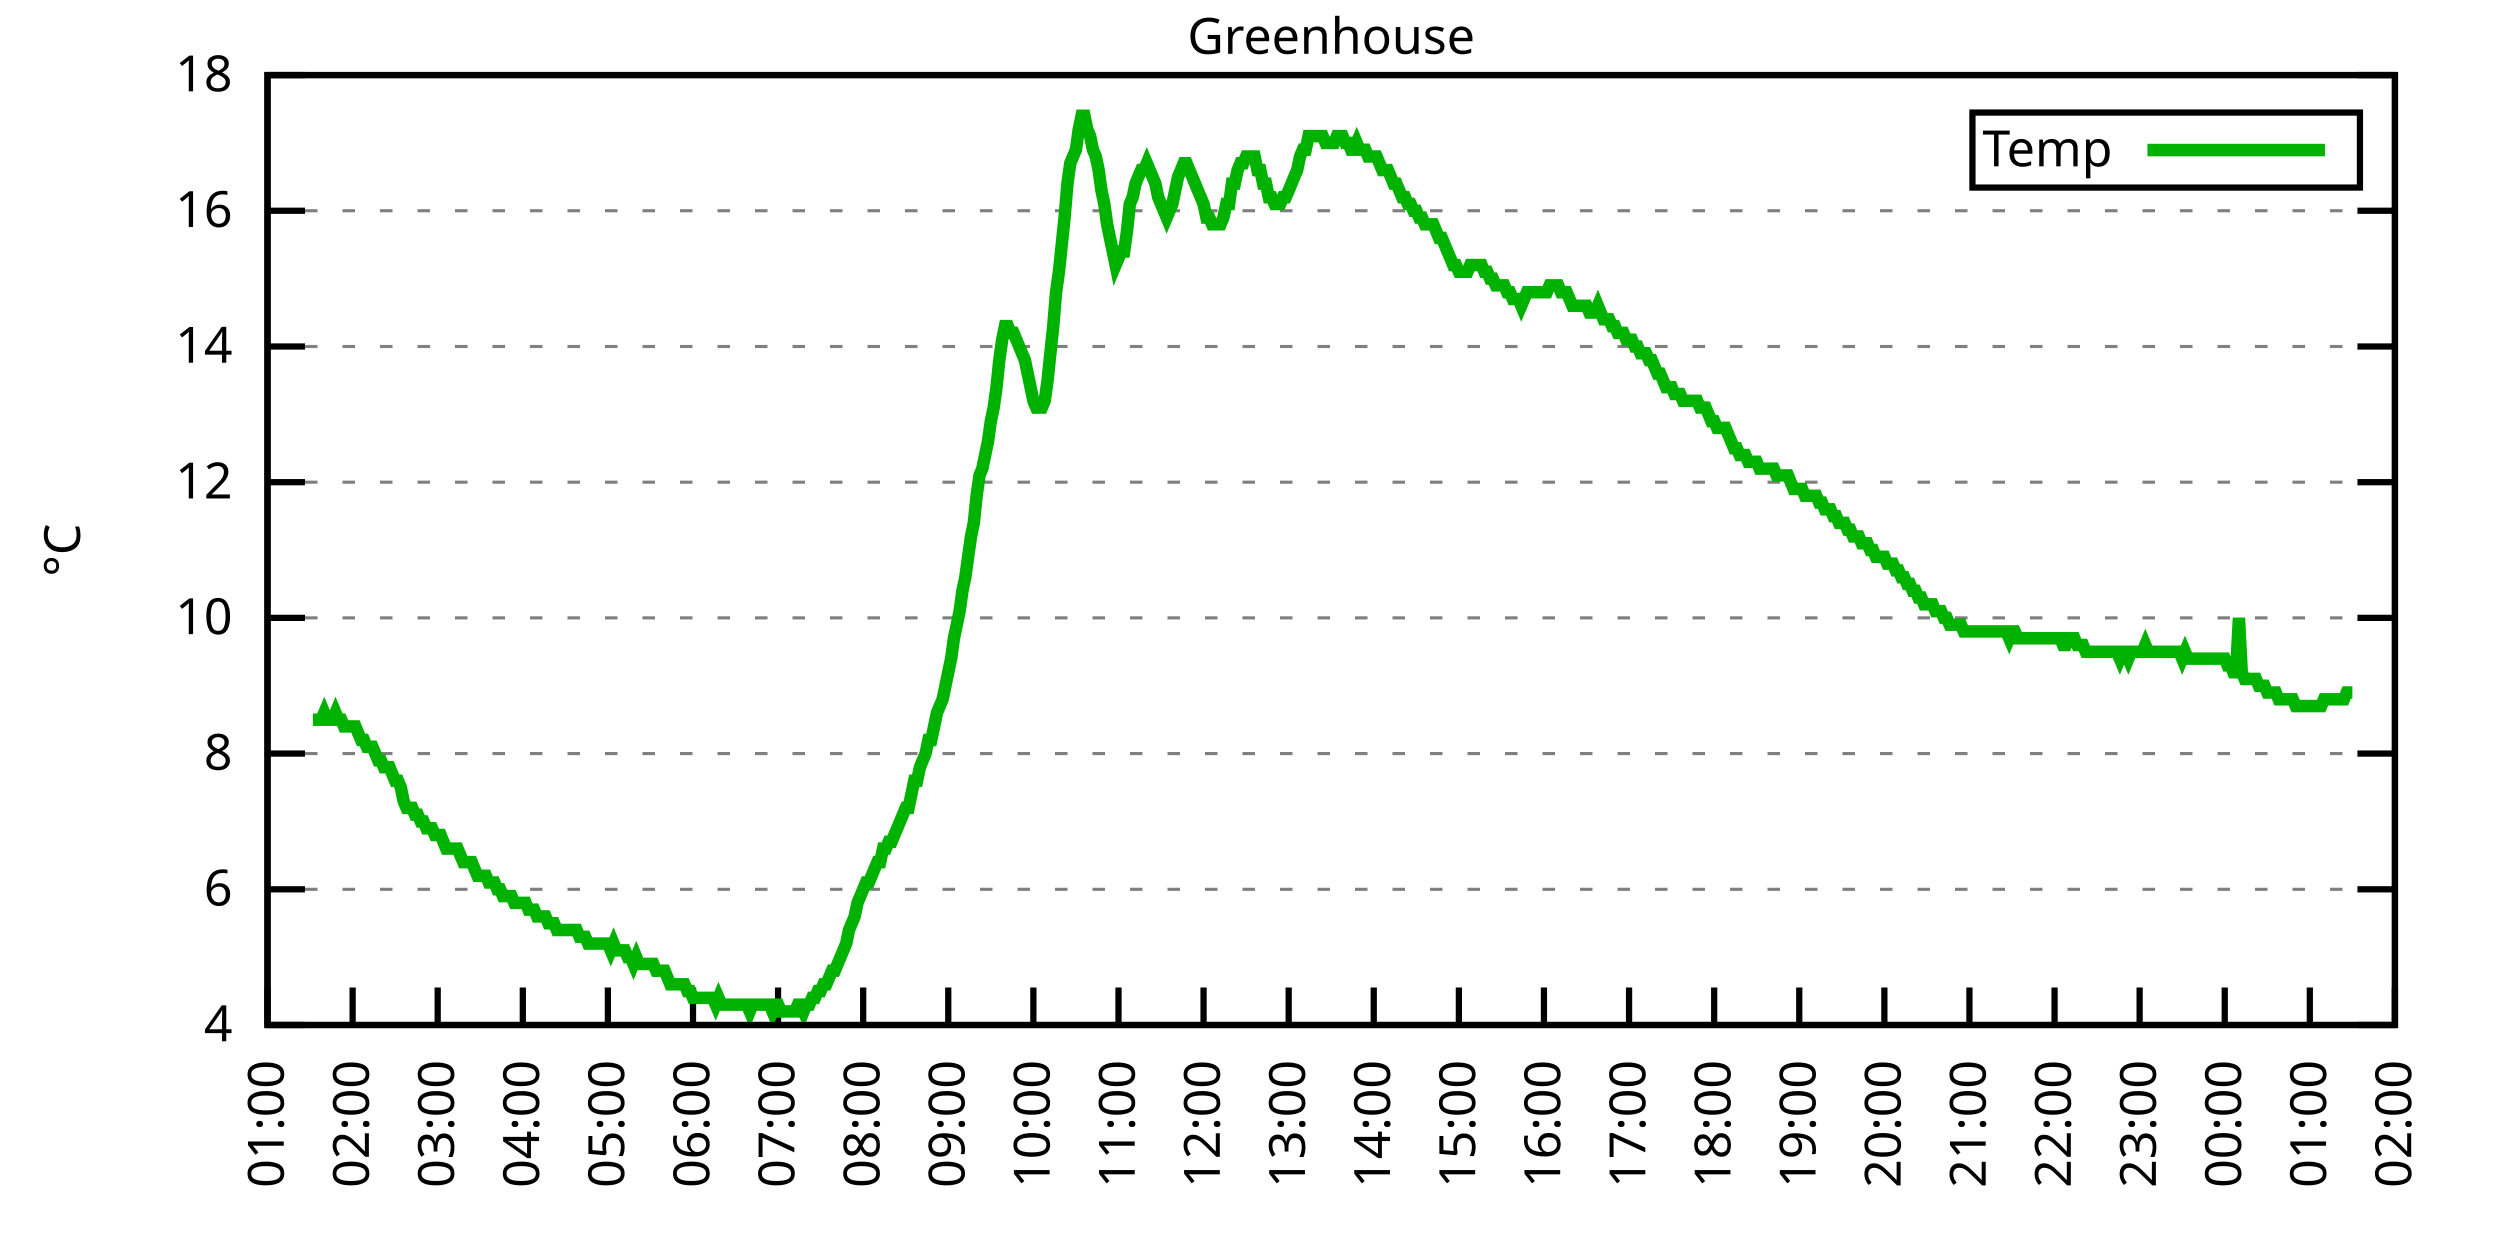
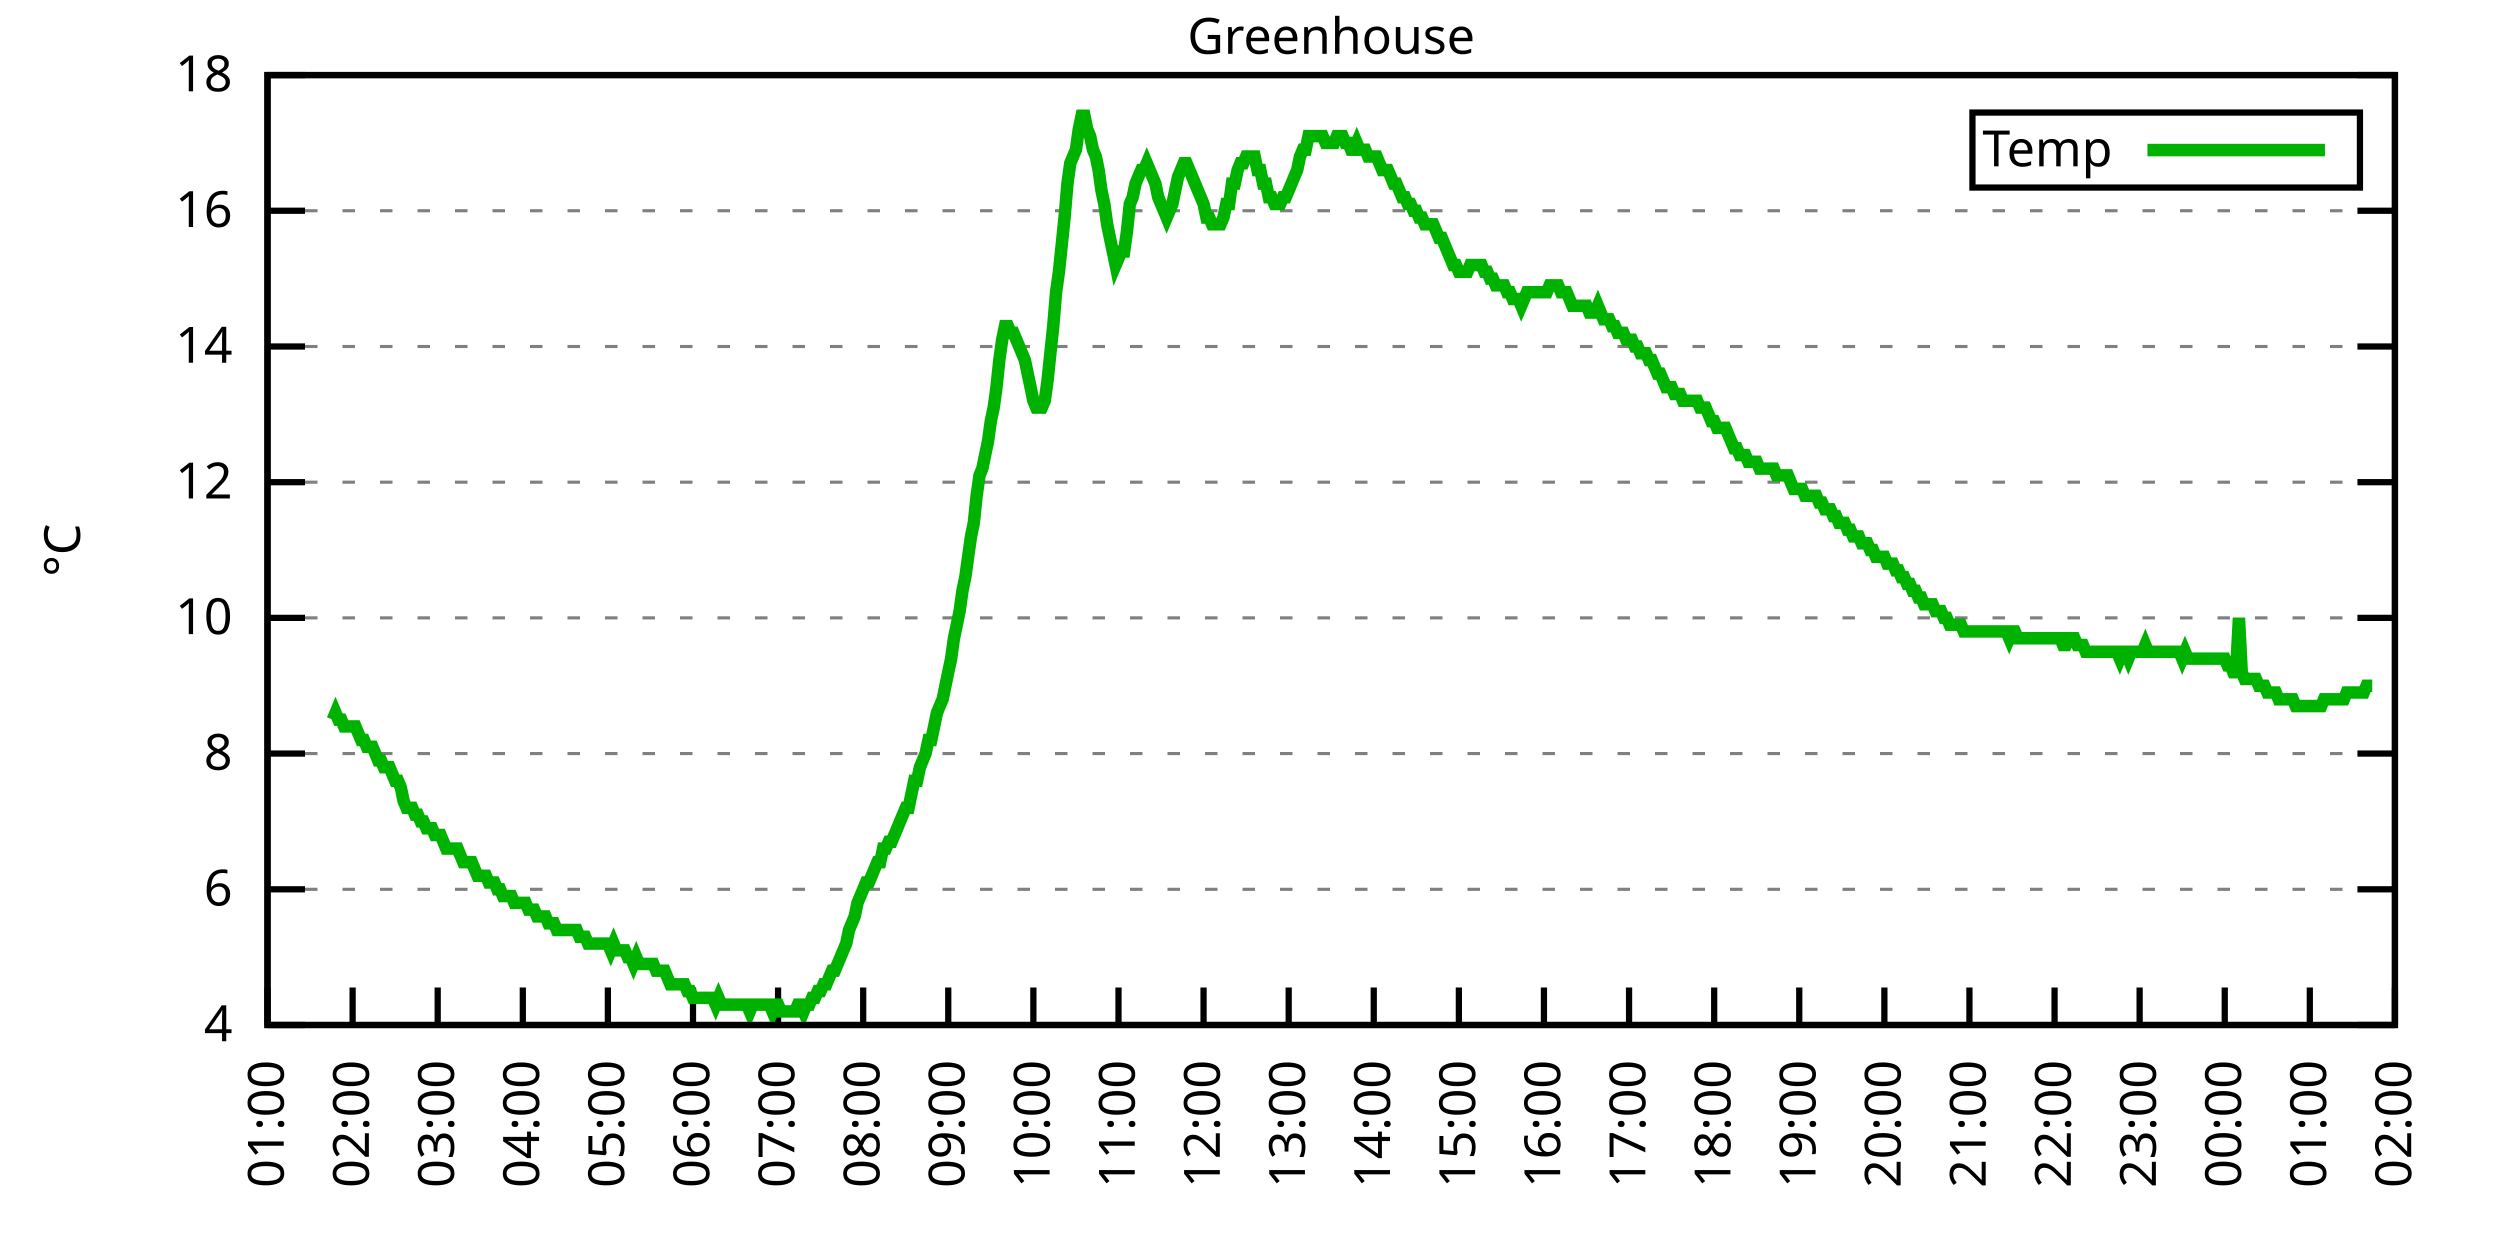
<svg xmlns="http://www.w3.org/2000/svg" xmlns:xlink="http://www.w3.org/1999/xlink" width="400" height="200" viewBox="0 0 400 200">
  <g id="gnuplot_canvas">
    <rect x="0" y="0" width="400" height="200" fill="none" />
    <defs>
      <circle id="gpDot" r="0.5" stroke-width="0.5" stroke="currentColor" />
      <path id="gpPt0" stroke-width="0.333" stroke="currentColor" d="M-1,0 h2 M0,-1 v2" />
      <path id="gpPt1" stroke-width="0.333" stroke="currentColor" d="M-1,-1 L1,1 M1,-1 L-1,1" />
      <path id="gpPt2" stroke-width="0.333" stroke="currentColor" d="M-1,0 L1,0 M0,-1 L0,1 M-1,-1 L1,1 M-1,1 L1,-1" />
      <rect id="gpPt3" stroke-width="0.333" stroke="currentColor" x="-1" y="-1" width="2" height="2" />
      <rect id="gpPt4" stroke-width="0.333" stroke="currentColor" fill="currentColor" x="-1" y="-1" width="2" height="2" />
      <circle id="gpPt5" stroke-width="0.333" stroke="currentColor" cx="0" cy="0" r="1" />
      <use xlink:href="#gpPt5" id="gpPt6" fill="currentColor" stroke="none" />
      <path id="gpPt7" stroke-width="0.333" stroke="currentColor" d="M0,-1.33 L-1.33,0.67 L1.33,0.67 z" />
      <use xlink:href="#gpPt7" id="gpPt8" fill="currentColor" stroke="none" />
      <use xlink:href="#gpPt7" id="gpPt9" stroke="currentColor" transform="rotate(180)" />
      <use xlink:href="#gpPt9" id="gpPt10" fill="currentColor" stroke="none" />
      <use xlink:href="#gpPt3" id="gpPt11" stroke="currentColor" transform="rotate(45)" />
      <use xlink:href="#gpPt11" id="gpPt12" fill="currentColor" stroke="none" />
      <path id="gpPt13" stroke-width="0.333" stroke="currentColor" d="M0,1.330 L1.265,0.411 L0.782,-1.067 L-0.782,-1.076 L-1.265,0.411 z" />
      <use xlink:href="#gpPt13" id="gpPt14" fill="currentColor" stroke="none" />
      <filter id="textbox" filterUnits="objectBoundingBox" x="0" y="0" height="1" width="1">
        <feFlood flood-color="white" flood-opacity="1" result="bgnd" />
        <feComposite in="SourceGraphic" in2="bgnd" operator="atop" />
      </filter>
      <filter id="greybox" filterUnits="objectBoundingBox" x="0" y="0" height="1" width="1">
        <feFlood flood-color="lightgrey" flood-opacity="1" result="grey" />
        <feComposite in="SourceGraphic" in2="grey" operator="atop" />
      </filter>
    </defs>
    <g fill="none" color="white" stroke="currentColor" stroke-width="1.00" stroke-linecap="butt" stroke-linejoin="miter">
</g>
    <g fill="none" color="black" stroke="currentColor" stroke-width="1.00" stroke-linecap="butt" stroke-linejoin="miter">
      <g stroke="none" shape-rendering="crispEdges">
        <polygon fill="rgb(255, 255, 255)" points="42.80,164.00 383.18,164.00 383.18,12.02 42.80,12.02 " />
      </g>
    </g>
    <g fill="none" color="black" stroke="currentColor" stroke-width="1.00" stroke-linecap="butt" stroke-linejoin="miter">
</g>
    <g fill="none" color="black" stroke="black" stroke-width="0.50" stroke-linecap="butt" stroke-linejoin="miter">
</g>
    <g fill="none" color="gray" stroke="currentColor" stroke-width="0.50" stroke-linecap="butt" stroke-linejoin="miter">
      <path stroke="gray" stroke-dasharray="2,4" class="gridline" d="M42.80,164.00 L383.19,164.00  " />
    </g>
    <g fill="none" color="gray" stroke="gray" stroke-width="1.00" stroke-linecap="butt" stroke-linejoin="miter">
</g>
    <g fill="none" color="black" stroke="currentColor" stroke-width="1.00" stroke-linecap="butt" stroke-linejoin="miter">
      <path stroke="black" d="M42.80,164.00 L48.80,164.00 M383.19,164.00 L377.19,164.00  " />
      <g transform="translate(37.20,166.60)" stroke="none" fill="black" font-family="Sans" font-size="8.00" text-anchor="end">
        <text>
          <tspan font-family="Sans"> 4</tspan>
        </text>
      </g>
    </g>
    <g fill="none" color="black" stroke="currentColor" stroke-width="1.00" stroke-linecap="butt" stroke-linejoin="miter">
</g>
    <g fill="none" color="black" stroke="black" stroke-width="0.50" stroke-linecap="butt" stroke-linejoin="miter">
</g>
    <g fill="none" color="gray" stroke="currentColor" stroke-width="0.50" stroke-linecap="butt" stroke-linejoin="miter">
      <path stroke="gray" stroke-dasharray="2,4" class="gridline" d="M42.80,142.29 L383.19,142.29  " />
    </g>
    <g fill="none" color="gray" stroke="gray" stroke-width="1.00" stroke-linecap="butt" stroke-linejoin="miter">
</g>
    <g fill="none" color="black" stroke="currentColor" stroke-width="1.00" stroke-linecap="butt" stroke-linejoin="miter">
      <path stroke="black" d="M42.80,142.29 L48.80,142.29 M383.19,142.29 L377.19,142.29  " />
      <g transform="translate(37.20,144.89)" stroke="none" fill="black" font-family="Sans" font-size="8.00" text-anchor="end">
        <text>
          <tspan font-family="Sans"> 6</tspan>
        </text>
      </g>
    </g>
    <g fill="none" color="black" stroke="currentColor" stroke-width="1.00" stroke-linecap="butt" stroke-linejoin="miter">
</g>
    <g fill="none" color="black" stroke="black" stroke-width="0.50" stroke-linecap="butt" stroke-linejoin="miter">
</g>
    <g fill="none" color="gray" stroke="currentColor" stroke-width="0.50" stroke-linecap="butt" stroke-linejoin="miter">
      <path stroke="gray" stroke-dasharray="2,4" class="gridline" d="M42.80,120.57 L383.19,120.57  " />
    </g>
    <g fill="none" color="gray" stroke="gray" stroke-width="1.00" stroke-linecap="butt" stroke-linejoin="miter">
</g>
    <g fill="none" color="black" stroke="currentColor" stroke-width="1.00" stroke-linecap="butt" stroke-linejoin="miter">
      <path stroke="black" d="M42.80,120.57 L48.80,120.57 M383.19,120.57 L377.19,120.57  " />
      <g transform="translate(37.20,123.17)" stroke="none" fill="black" font-family="Sans" font-size="8.00" text-anchor="end">
        <text>
          <tspan font-family="Sans"> 8</tspan>
        </text>
      </g>
    </g>
    <g fill="none" color="black" stroke="currentColor" stroke-width="1.00" stroke-linecap="butt" stroke-linejoin="miter">
</g>
    <g fill="none" color="black" stroke="black" stroke-width="0.50" stroke-linecap="butt" stroke-linejoin="miter">
</g>
    <g fill="none" color="gray" stroke="currentColor" stroke-width="0.50" stroke-linecap="butt" stroke-linejoin="miter">
      <path stroke="gray" stroke-dasharray="2,4" class="gridline" d="M42.80,98.86 L383.19,98.86  " />
    </g>
    <g fill="none" color="gray" stroke="gray" stroke-width="1.00" stroke-linecap="butt" stroke-linejoin="miter">
</g>
    <g fill="none" color="black" stroke="currentColor" stroke-width="1.00" stroke-linecap="butt" stroke-linejoin="miter">
      <path stroke="black" d="M42.80,98.86 L48.80,98.86 M383.19,98.86 L377.19,98.86  " />
      <g transform="translate(37.20,101.46)" stroke="none" fill="black" font-family="Sans" font-size="8.00" text-anchor="end">
        <text>
          <tspan font-family="Sans"> 10</tspan>
        </text>
      </g>
    </g>
    <g fill="none" color="black" stroke="currentColor" stroke-width="1.00" stroke-linecap="butt" stroke-linejoin="miter">
</g>
    <g fill="none" color="black" stroke="black" stroke-width="0.50" stroke-linecap="butt" stroke-linejoin="miter">
</g>
    <g fill="none" color="gray" stroke="currentColor" stroke-width="0.50" stroke-linecap="butt" stroke-linejoin="miter">
      <path stroke="gray" stroke-dasharray="2,4" class="gridline" d="M42.80,77.15 L383.19,77.15  " />
    </g>
    <g fill="none" color="gray" stroke="gray" stroke-width="1.00" stroke-linecap="butt" stroke-linejoin="miter">
</g>
    <g fill="none" color="black" stroke="currentColor" stroke-width="1.00" stroke-linecap="butt" stroke-linejoin="miter">
      <path stroke="black" d="M42.80,77.15 L48.80,77.15 M383.19,77.15 L377.19,77.15  " />
      <g transform="translate(37.20,79.75)" stroke="none" fill="black" font-family="Sans" font-size="8.00" text-anchor="end">
        <text>
          <tspan font-family="Sans"> 12</tspan>
        </text>
      </g>
    </g>
    <g fill="none" color="black" stroke="currentColor" stroke-width="1.00" stroke-linecap="butt" stroke-linejoin="miter">
</g>
    <g fill="none" color="black" stroke="black" stroke-width="0.50" stroke-linecap="butt" stroke-linejoin="miter">
</g>
    <g fill="none" color="gray" stroke="currentColor" stroke-width="0.50" stroke-linecap="butt" stroke-linejoin="miter">
      <path stroke="gray" stroke-dasharray="2,4" class="gridline" d="M42.80,55.44 L383.19,55.44  " />
    </g>
    <g fill="none" color="gray" stroke="gray" stroke-width="1.00" stroke-linecap="butt" stroke-linejoin="miter">
</g>
    <g fill="none" color="black" stroke="currentColor" stroke-width="1.00" stroke-linecap="butt" stroke-linejoin="miter">
      <path stroke="black" d="M42.80,55.44 L48.80,55.44 M383.19,55.44 L377.19,55.44  " />
      <g transform="translate(37.20,58.04)" stroke="none" fill="black" font-family="Sans" font-size="8.00" text-anchor="end">
        <text>
          <tspan font-family="Sans"> 14</tspan>
        </text>
      </g>
    </g>
    <g fill="none" color="black" stroke="currentColor" stroke-width="1.00" stroke-linecap="butt" stroke-linejoin="miter">
</g>
    <g fill="none" color="black" stroke="black" stroke-width="0.50" stroke-linecap="butt" stroke-linejoin="miter">
</g>
    <g fill="none" color="gray" stroke="currentColor" stroke-width="0.50" stroke-linecap="butt" stroke-linejoin="miter">
      <path stroke="gray" stroke-dasharray="2,4" class="gridline" d="M42.80,33.72 L383.19,33.72  " />
    </g>
    <g fill="none" color="gray" stroke="gray" stroke-width="1.00" stroke-linecap="butt" stroke-linejoin="miter">
</g>
    <g fill="none" color="black" stroke="currentColor" stroke-width="1.00" stroke-linecap="butt" stroke-linejoin="miter">
      <path stroke="black" d="M42.80,33.72 L48.80,33.72 M383.19,33.72 L377.19,33.72  " />
      <g transform="translate(37.20,36.32)" stroke="none" fill="black" font-family="Sans" font-size="8.00" text-anchor="end">
        <text>
          <tspan font-family="Sans"> 16</tspan>
        </text>
      </g>
    </g>
    <g fill="none" color="black" stroke="currentColor" stroke-width="1.00" stroke-linecap="butt" stroke-linejoin="miter">
</g>
    <g fill="none" color="black" stroke="black" stroke-width="0.50" stroke-linecap="butt" stroke-linejoin="miter">
</g>
    <g fill="none" color="gray" stroke="currentColor" stroke-width="0.50" stroke-linecap="butt" stroke-linejoin="miter">
      <path stroke="gray" stroke-dasharray="2,4" class="gridline" d="M42.80,12.01 L383.19,12.01  " />
    </g>
    <g fill="none" color="gray" stroke="gray" stroke-width="1.00" stroke-linecap="butt" stroke-linejoin="miter">
</g>
    <g fill="none" color="black" stroke="currentColor" stroke-width="1.00" stroke-linecap="butt" stroke-linejoin="miter">
      <path stroke="black" d="M42.80,12.01 L48.80,12.01 M383.19,12.01 L377.19,12.01  " />
      <g transform="translate(37.20,14.61)" stroke="none" fill="black" font-family="Sans" font-size="8.00" text-anchor="end">
        <text>
          <tspan font-family="Sans"> 18</tspan>
        </text>
      </g>
    </g>
    <g fill="none" color="black" stroke="currentColor" stroke-width="1.00" stroke-linecap="butt" stroke-linejoin="miter">
      <path stroke="black" d="M42.80,164.00 L42.80,158.00  " />
      <g transform="translate(45.40,169.60) rotate(270.00)" stroke="none" fill="black" font-family="Sans" font-size="8.00" text-anchor="end">
        <text>
          <tspan font-family="Sans">01:00</tspan>
        </text>
      </g>
    </g>
    <g fill="none" color="black" stroke="currentColor" stroke-width="1.00" stroke-linecap="butt" stroke-linejoin="miter">
      <path stroke="black" d="M56.42,164.00 L56.42,158.00  " />
      <g transform="translate(59.02,169.60) rotate(270.00)" stroke="none" fill="black" font-family="Sans" font-size="8.00" text-anchor="end">
        <text>
          <tspan font-family="Sans">02:00</tspan>
        </text>
      </g>
    </g>
    <g fill="none" color="black" stroke="currentColor" stroke-width="1.00" stroke-linecap="butt" stroke-linejoin="miter">
      <path stroke="black" d="M70.03,164.00 L70.03,158.00  " />
      <g transform="translate(72.63,169.60) rotate(270.00)" stroke="none" fill="black" font-family="Sans" font-size="8.00" text-anchor="end">
        <text>
          <tspan font-family="Sans">03:00</tspan>
        </text>
      </g>
    </g>
    <g fill="none" color="black" stroke="currentColor" stroke-width="1.00" stroke-linecap="butt" stroke-linejoin="miter">
      <path stroke="black" d="M83.65,164.00 L83.65,158.00  " />
      <g transform="translate(86.25,169.60) rotate(270.00)" stroke="none" fill="black" font-family="Sans" font-size="8.00" text-anchor="end">
        <text>
          <tspan font-family="Sans">04:00</tspan>
        </text>
      </g>
    </g>
    <g fill="none" color="black" stroke="currentColor" stroke-width="1.00" stroke-linecap="butt" stroke-linejoin="miter">
      <path stroke="black" d="M97.26,164.00 L97.26,158.00  " />
      <g transform="translate(99.86,169.60) rotate(270.00)" stroke="none" fill="black" font-family="Sans" font-size="8.00" text-anchor="end">
        <text>
          <tspan font-family="Sans">05:00</tspan>
        </text>
      </g>
    </g>
    <g fill="none" color="black" stroke="currentColor" stroke-width="1.00" stroke-linecap="butt" stroke-linejoin="miter">
      <path stroke="black" d="M110.88,164.00 L110.88,158.00  " />
      <g transform="translate(113.48,169.60) rotate(270.00)" stroke="none" fill="black" font-family="Sans" font-size="8.00" text-anchor="end">
        <text>
          <tspan font-family="Sans">06:00</tspan>
        </text>
      </g>
    </g>
    <g fill="none" color="black" stroke="currentColor" stroke-width="1.00" stroke-linecap="butt" stroke-linejoin="miter">
      <path stroke="black" d="M124.49,164.00 L124.49,158.00  " />
      <g transform="translate(127.09,169.60) rotate(270.00)" stroke="none" fill="black" font-family="Sans" font-size="8.00" text-anchor="end">
        <text>
          <tspan font-family="Sans">07:00</tspan>
        </text>
      </g>
    </g>
    <g fill="none" color="black" stroke="currentColor" stroke-width="1.00" stroke-linecap="butt" stroke-linejoin="miter">
      <path stroke="black" d="M138.11,164.00 L138.11,158.00  " />
      <g transform="translate(140.71,169.60) rotate(270.00)" stroke="none" fill="black" font-family="Sans" font-size="8.00" text-anchor="end">
        <text>
          <tspan font-family="Sans">08:00</tspan>
        </text>
      </g>
    </g>
    <g fill="none" color="black" stroke="currentColor" stroke-width="1.00" stroke-linecap="butt" stroke-linejoin="miter">
      <path stroke="black" d="M151.72,164.00 L151.72,158.00  " />
      <g transform="translate(154.32,169.60) rotate(270.00)" stroke="none" fill="black" font-family="Sans" font-size="8.00" text-anchor="end">
        <text>
          <tspan font-family="Sans">09:00</tspan>
        </text>
      </g>
    </g>
    <g fill="none" color="black" stroke="currentColor" stroke-width="1.00" stroke-linecap="butt" stroke-linejoin="miter">
      <path stroke="black" d="M165.34,164.00 L165.34,158.00  " />
      <g transform="translate(167.94,169.60) rotate(270.00)" stroke="none" fill="black" font-family="Sans" font-size="8.00" text-anchor="end">
        <text>
          <tspan font-family="Sans">10:00</tspan>
        </text>
      </g>
    </g>
    <g fill="none" color="black" stroke="currentColor" stroke-width="1.00" stroke-linecap="butt" stroke-linejoin="miter">
      <path stroke="black" d="M178.96,164.00 L178.96,158.00  " />
      <g transform="translate(181.56,169.60) rotate(270.00)" stroke="none" fill="black" font-family="Sans" font-size="8.00" text-anchor="end">
        <text>
          <tspan font-family="Sans">11:00</tspan>
        </text>
      </g>
    </g>
    <g fill="none" color="black" stroke="currentColor" stroke-width="1.00" stroke-linecap="butt" stroke-linejoin="miter">
      <path stroke="black" d="M192.57,164.00 L192.57,158.00  " />
      <g transform="translate(195.17,169.60) rotate(270.00)" stroke="none" fill="black" font-family="Sans" font-size="8.00" text-anchor="end">
        <text>
          <tspan font-family="Sans">12:00</tspan>
        </text>
      </g>
    </g>
    <g fill="none" color="black" stroke="currentColor" stroke-width="1.00" stroke-linecap="butt" stroke-linejoin="miter">
      <path stroke="black" d="M206.19,164.00 L206.19,158.00  " />
      <g transform="translate(208.79,169.60) rotate(270.00)" stroke="none" fill="black" font-family="Sans" font-size="8.00" text-anchor="end">
        <text>
          <tspan font-family="Sans">13:00</tspan>
        </text>
      </g>
    </g>
    <g fill="none" color="black" stroke="currentColor" stroke-width="1.00" stroke-linecap="butt" stroke-linejoin="miter">
      <path stroke="black" d="M219.80,164.00 L219.80,158.00  " />
      <g transform="translate(222.40,169.60) rotate(270.00)" stroke="none" fill="black" font-family="Sans" font-size="8.00" text-anchor="end">
        <text>
          <tspan font-family="Sans">14:00</tspan>
        </text>
      </g>
    </g>
    <g fill="none" color="black" stroke="currentColor" stroke-width="1.00" stroke-linecap="butt" stroke-linejoin="miter">
      <path stroke="black" d="M233.42,164.00 L233.42,158.00  " />
      <g transform="translate(236.02,169.60) rotate(270.00)" stroke="none" fill="black" font-family="Sans" font-size="8.00" text-anchor="end">
        <text>
          <tspan font-family="Sans">15:00</tspan>
        </text>
      </g>
    </g>
    <g fill="none" color="black" stroke="currentColor" stroke-width="1.00" stroke-linecap="butt" stroke-linejoin="miter">
      <path stroke="black" d="M247.03,164.00 L247.03,158.00  " />
      <g transform="translate(249.63,169.60) rotate(270.00)" stroke="none" fill="black" font-family="Sans" font-size="8.00" text-anchor="end">
        <text>
          <tspan font-family="Sans">16:00</tspan>
        </text>
      </g>
    </g>
    <g fill="none" color="black" stroke="currentColor" stroke-width="1.00" stroke-linecap="butt" stroke-linejoin="miter">
      <path stroke="black" d="M260.65,164.00 L260.65,158.00  " />
      <g transform="translate(263.25,169.60) rotate(270.00)" stroke="none" fill="black" font-family="Sans" font-size="8.00" text-anchor="end">
        <text>
          <tspan font-family="Sans">17:00</tspan>
        </text>
      </g>
    </g>
    <g fill="none" color="black" stroke="currentColor" stroke-width="1.00" stroke-linecap="butt" stroke-linejoin="miter">
      <path stroke="black" d="M274.27,164.00 L274.27,158.00  " />
      <g transform="translate(276.87,169.60) rotate(270.00)" stroke="none" fill="black" font-family="Sans" font-size="8.00" text-anchor="end">
        <text>
          <tspan font-family="Sans">18:00</tspan>
        </text>
      </g>
    </g>
    <g fill="none" color="black" stroke="currentColor" stroke-width="1.00" stroke-linecap="butt" stroke-linejoin="miter">
      <path stroke="black" d="M287.88,164.00 L287.88,158.00  " />
      <g transform="translate(290.48,169.60) rotate(270.00)" stroke="none" fill="black" font-family="Sans" font-size="8.00" text-anchor="end">
        <text>
          <tspan font-family="Sans">19:00</tspan>
        </text>
      </g>
    </g>
    <g fill="none" color="black" stroke="currentColor" stroke-width="1.00" stroke-linecap="butt" stroke-linejoin="miter">
      <path stroke="black" d="M301.50,164.00 L301.50,158.00  " />
      <g transform="translate(304.10,169.60) rotate(270.00)" stroke="none" fill="black" font-family="Sans" font-size="8.00" text-anchor="end">
        <text>
          <tspan font-family="Sans">20:00</tspan>
        </text>
      </g>
    </g>
    <g fill="none" color="black" stroke="currentColor" stroke-width="1.00" stroke-linecap="butt" stroke-linejoin="miter">
      <path stroke="black" d="M315.11,164.00 L315.11,158.00  " />
      <g transform="translate(317.71,169.60) rotate(270.00)" stroke="none" fill="black" font-family="Sans" font-size="8.00" text-anchor="end">
        <text>
          <tspan font-family="Sans">21:00</tspan>
        </text>
      </g>
    </g>
    <g fill="none" color="black" stroke="currentColor" stroke-width="1.00" stroke-linecap="butt" stroke-linejoin="miter">
      <path stroke="black" d="M328.73,164.00 L328.73,158.00  " />
      <g transform="translate(331.33,169.60) rotate(270.00)" stroke="none" fill="black" font-family="Sans" font-size="8.00" text-anchor="end">
        <text>
          <tspan font-family="Sans">22:00</tspan>
        </text>
      </g>
    </g>
    <g fill="none" color="black" stroke="currentColor" stroke-width="1.00" stroke-linecap="butt" stroke-linejoin="miter">
      <path stroke="black" d="M342.34,164.00 L342.34,158.00  " />
      <g transform="translate(344.94,169.60) rotate(270.00)" stroke="none" fill="black" font-family="Sans" font-size="8.00" text-anchor="end">
        <text>
          <tspan font-family="Sans">23:00</tspan>
        </text>
      </g>
    </g>
    <g fill="none" color="black" stroke="currentColor" stroke-width="1.00" stroke-linecap="butt" stroke-linejoin="miter">
      <path stroke="black" d="M355.96,164.00 L355.96,158.00  " />
      <g transform="translate(358.56,169.60) rotate(270.00)" stroke="none" fill="black" font-family="Sans" font-size="8.00" text-anchor="end">
        <text>
          <tspan font-family="Sans">00:00</tspan>
        </text>
      </g>
    </g>
    <g fill="none" color="black" stroke="currentColor" stroke-width="1.00" stroke-linecap="butt" stroke-linejoin="miter">
      <path stroke="black" d="M369.57,164.00 L369.57,158.00  " />
      <g transform="translate(372.17,169.60) rotate(270.00)" stroke="none" fill="black" font-family="Sans" font-size="8.00" text-anchor="end">
        <text>
          <tspan font-family="Sans">01:00</tspan>
        </text>
      </g>
    </g>
    <g fill="none" color="black" stroke="currentColor" stroke-width="1.00" stroke-linecap="butt" stroke-linejoin="miter">
      <path stroke="black" d="M383.19,164.00 L383.19,158.00  " />
      <g transform="translate(385.79,169.60) rotate(270.00)" stroke="none" fill="black" font-family="Sans" font-size="8.00" text-anchor="end">
        <text>
          <tspan font-family="Sans">02:00</tspan>
        </text>
      </g>
    </g>
    <g fill="none" color="black" stroke="currentColor" stroke-width="1.00" stroke-linecap="butt" stroke-linejoin="miter">
</g>
    <g fill="none" color="black" stroke="currentColor" stroke-width="1.00" stroke-linecap="butt" stroke-linejoin="miter">
      <path stroke="black" d="M42.80,12.01 L42.80,164.00 L383.19,164.00 L383.19,12.01 L42.80,12.01 Z  " />
    </g>
    <g fill="none" color="black" stroke="currentColor" stroke-width="1.00" stroke-linecap="butt" stroke-linejoin="miter">
</g>
    <g fill="none" color="black" stroke="currentColor" stroke-width="1.00" stroke-linecap="butt" stroke-linejoin="miter">
      <path stroke="black" d="M315.59,30.01 L315.59,18.01 L377.59,18.01 L377.59,30.01 L315.59,30.01 Z  " />
    </g>
    <g id="Greenhouse_plot_1">
      <g fill="none" color="white" stroke="black" stroke-width="2.00" stroke-linecap="butt" stroke-linejoin="miter">
</g>
      <g fill="none" color="black" stroke="currentColor" stroke-width="2.00" stroke-linecap="butt" stroke-linejoin="miter">
        <g transform="translate(337.99,26.61)" stroke="none" fill="black" font-family="Sans" font-size="8.00" text-anchor="end">
          <text>
            <tspan font-family="Sans">Temp</tspan>
          </text>
        </g>
      </g>
      <g fill="none" color="black" stroke="currentColor" stroke-width="2.00" stroke-linecap="butt" stroke-linejoin="miter">
-         <path stroke="rgb(  0, 178,   0)" d="M343.59,24.01 L371.99,24.01 M50.06,115.15 L50.52,115.15 L50.97,115.15 L51.42,115.15 L51.88,114.06 L52.33,115.15   L52.78,115.15 L53.24,115.15 L53.69,114.06 L54.15,115.15 L54.60,115.15 L55.05,116.23 L55.51,116.23 L55.96,116.23   L56.42,116.23 L56.87,116.23 L57.32,117.32 L57.78,118.40 L58.23,118.40 L58.68,119.49 L59.14,119.49 L59.59,119.49   L60.05,120.57 L60.50,121.66 L60.95,121.66 L61.41,122.75 L61.86,122.75 L62.32,122.75 L62.77,123.83 L63.22,124.92   L63.68,124.92 L64.13,126.00 L64.58,128.17 L65.04,129.26 L65.49,129.26 L65.95,129.26 L66.40,130.35 L66.85,130.35   L67.31,131.43 L67.76,131.43 L68.22,132.52 L68.67,132.52 L69.12,132.52 L69.58,133.60 L70.03,133.60 L70.49,133.60   L70.94,134.69 L71.39,135.77 L71.85,135.77 L72.30,135.77 L72.75,135.77 L73.21,135.77 L73.66,136.86 L74.12,137.94   L74.57,137.94 L75.02,137.94 L75.48,137.94 L75.93,139.03 L76.39,140.12 L76.84,140.12 L77.29,140.12 L77.75,140.12   L78.20,141.20 L78.65,141.20 L79.11,141.20 L79.56,142.29 L80.02,142.29 L80.47,143.37 L80.92,143.37 L81.38,143.37   L81.83,143.37 L82.29,144.46 L82.74,144.46 L83.19,144.46 L83.65,144.46 L84.10,144.46 L84.55,145.54 L85.01,145.54   L85.46,145.54 L85.92,146.63 L86.37,146.63 L86.82,146.63 L87.28,146.63 L87.73,147.72 L88.19,147.72 L88.64,147.72   L89.09,148.80 L89.55,148.80 L90.00,148.80 L90.45,148.80 L90.91,148.80 L91.36,148.80 L91.82,148.80 L92.27,148.80   L92.72,149.89 L93.18,149.89 L93.63,149.89 L94.09,150.97 L94.54,150.97 L94.99,150.97 L95.45,150.97 L95.90,150.97   L96.35,150.97 L96.81,150.97 L97.26,150.97 L97.72,152.06 L98.17,150.97 L98.62,152.06 L99.08,152.06 L99.53,152.06   L99.99,152.06 L100.44,153.14 L100.89,153.14 L101.35,154.23 L101.80,153.14 L102.25,154.23 L102.71,154.23 L103.16,154.23   L103.62,154.23 L104.07,154.23 L104.52,154.23 L104.98,155.31 L105.43,155.31 L105.89,155.31 L106.34,155.31 L106.79,156.40   L107.25,157.49 L107.70,157.49 L108.15,157.49 L108.61,157.49 L109.06,157.49 L109.52,157.49 L109.97,158.57 L110.42,158.57   L110.88,159.66 L111.33,159.66 L111.79,159.66 L112.24,159.66 L112.69,159.66 L113.15,159.66 L113.60,159.66 L114.05,159.66   L114.51,160.74 L114.96,159.66 L115.42,160.74 L115.87,160.74 L116.32,160.74 L116.78,160.74 L117.23,160.74 L117.69,160.74   L118.14,160.74 L118.59,160.74 L119.05,160.74 L119.50,160.74 L119.96,161.83 L120.41,160.74 L120.86,160.74 L121.32,160.74   L121.77,160.74 L122.22,160.74 L122.68,160.74 L123.13,160.74 L123.59,161.83 L124.04,160.74 L124.49,160.74 L124.95,161.83   L125.40,161.83 L125.86,161.83 L126.31,161.83 L126.76,161.83 L127.22,161.83 L127.67,160.74 L128.12,160.74 L128.58,161.83   L129.03,160.74 L129.49,160.74 L129.94,159.66 L130.39,159.66 L130.85,158.57 L131.30,158.57 L131.76,157.49 L132.21,157.49   L132.66,156.40 L133.12,155.31 L133.57,155.31 L134.02,154.23 L134.48,153.14 L134.93,152.06 L135.39,150.97 L135.84,148.80   L136.29,147.72 L136.75,146.63 L137.20,144.46 L137.66,143.37 L138.11,142.29 L138.56,141.20 L139.02,141.20 L139.47,140.12   L139.92,139.03 L140.38,137.94 L140.83,137.94 L141.29,135.77 L141.74,135.77 L142.19,134.69 L142.65,134.69 L143.10,133.60   L143.56,132.52 L144.01,131.43 L144.46,130.35 L144.92,129.26 L145.37,129.26 L145.82,127.09 L146.28,124.92 L146.73,124.92   L147.19,122.75 L147.64,121.66 L148.09,120.57 L148.55,118.40 L149.00,118.40 L149.46,116.23 L149.91,114.06 L150.36,112.97   L150.82,111.89 L151.27,109.72 L151.72,107.55 L152.18,105.38 L152.63,102.12 L153.09,99.95 L153.54,97.78 L153.99,94.52   L154.45,92.35 L154.90,89.09 L155.36,85.83 L155.81,83.66 L156.26,79.32 L156.72,76.06 L157.17,74.98 L157.62,72.81   L158.08,70.63 L158.53,67.38 L158.99,65.21 L159.44,61.95 L159.89,57.61 L160.35,54.35 L160.80,52.18 L161.26,52.18   L161.71,53.26 L162.16,53.26 L162.62,54.35 L163.07,55.44 L163.52,56.52 L163.98,57.61 L164.43,59.78 L164.89,61.95   L165.34,64.12 L165.79,65.21 L166.25,65.21 L166.70,65.21 L167.16,64.12 L167.61,60.86 L168.06,56.52 L168.52,52.18   L168.97,46.75 L169.43,43.49 L169.88,39.15 L170.33,34.81 L170.79,29.38 L171.24,26.12 L171.69,25.04 L172.15,23.95   L172.60,20.70 L173.06,18.52 L173.51,18.52 L173.96,20.70 L174.42,21.78 L174.87,23.95 L175.33,25.04 L175.78,27.21   L176.23,30.47 L176.69,32.64 L177.14,35.89 L177.59,38.07 L178.05,40.24 L178.50,42.41 L178.96,41.32 L179.41,40.24   L179.86,40.24 L180.32,36.98 L180.77,32.64 L181.23,31.55 L181.68,29.38 L182.13,28.29 L182.59,27.21 L183.04,27.21   L183.49,26.12 L183.95,27.21 L184.40,28.29 L184.86,29.38 L185.31,31.55 L185.76,32.64 L186.22,33.72 L186.67,34.81   L187.13,33.72 L187.58,32.64 L188.03,30.47 L188.49,28.29 L188.94,27.21 L189.39,26.12 L189.85,26.12 L190.30,27.21   L190.76,28.29 L191.21,29.38 L191.66,30.47 L192.12,31.55 L192.57,32.64 L193.03,34.81 L193.48,34.81 L193.93,35.89   L194.39,35.89 L194.84,35.89 L195.29,35.89 L195.75,34.81 L196.20,32.64 L196.66,32.64 L197.11,29.38 L197.56,29.38   L198.02,27.21 L198.47,26.12 L198.93,26.12 L199.38,25.04 L199.83,25.04 L200.29,25.04 L200.74,25.04 L201.19,27.21   L201.65,27.21 L202.10,29.38 L202.56,29.38 L203.01,31.55 L203.46,31.55 L203.92,32.64 L204.37,32.64 L204.83,32.64   L205.28,31.55 L205.73,31.55 L206.19,30.47 L206.64,29.38 L207.09,28.29 L207.55,27.21 L208.00,25.04 L208.46,23.95   L208.91,23.95 L209.36,21.78 L209.82,21.78 L210.27,21.78 L210.73,21.78 L211.18,21.78 L211.63,21.78 L212.09,22.87   L212.54,22.87 L213.00,22.87 L213.45,22.87 L213.90,21.78 L214.36,21.78 L214.81,21.78 L215.26,22.87 L215.72,22.87   L216.17,23.95 L216.63,23.95 L217.08,22.87 L217.53,23.95 L217.99,23.95 L218.44,23.95 L218.90,25.04 L219.35,25.04   L219.80,25.04 L220.26,25.04 L220.71,26.12 L221.16,27.21 L221.62,27.21 L222.07,27.21 L222.53,28.29 L222.98,29.38   L223.43,29.38 L223.89,30.47 L224.34,31.55 L224.80,31.55 L225.25,32.64 L225.70,32.64 L226.16,33.72 L226.61,33.72   L227.06,34.81 L227.52,34.81 L227.97,35.89 L228.43,35.89 L228.88,35.89 L229.33,35.89 L229.79,36.98 L230.24,38.07   L230.70,38.07 L231.15,39.15 L231.60,40.24 L232.06,41.32 L232.51,42.41 L232.96,42.41 L233.42,43.49 L233.87,43.49   L234.33,43.49 L234.78,43.49 L235.23,42.41 L235.69,42.41 L236.14,42.41 L236.60,42.41 L237.05,42.41 L237.50,43.49   L237.96,43.49 L238.41,44.58 L238.86,44.58 L239.32,45.66 L239.77,45.66 L240.23,45.66 L240.68,45.66 L241.13,46.75   L241.59,46.75 L242.04,47.84 L242.50,47.84 L242.95,47.84 L243.40,48.92 L243.86,47.84 L244.31,46.75 L244.76,46.75   L245.22,46.75 L245.67,46.75 L246.13,46.75 L246.58,46.75 L247.03,46.75 L247.49,46.75 L247.94,45.66 L248.40,45.66   L248.85,45.66 L249.30,45.66 L249.76,46.75 L250.21,46.75 L250.66,46.75 L251.12,47.84 L251.57,48.92 L252.03,48.92   L252.48,48.92 L252.93,48.92 L253.39,48.92 L253.84,48.92 L254.30,50.01 L254.75,50.01 L255.20,50.01 L255.66,48.92   L256.11,50.01 L256.56,51.09 L257.02,51.09 L257.47,51.09 L257.93,52.18 L258.38,52.18 L258.83,53.26 L259.29,53.26   L259.74,53.26 L260.20,54.35 L260.65,54.35 L261.10,54.35 L261.56,55.44 L262.01,55.44 L262.47,56.52 L262.92,56.52   L263.37,56.52 L263.83,57.61 L264.28,57.61 L264.73,58.69 L265.19,59.78 L265.64,59.78 L266.10,60.86 L266.55,61.95   L267.00,61.95 L267.46,61.95 L267.91,63.04 L268.37,63.04 L268.82,63.04 L269.27,64.12 L269.73,64.12 L270.18,64.12   L270.63,64.12 L271.09,64.12 L271.54,64.12 L272.00,65.21 L272.45,65.21 L272.90,65.21 L273.36,66.29 L273.81,67.38   L274.27,67.38 L274.72,68.46 L275.17,68.46 L275.63,68.46 L276.08,68.46 L276.53,69.55 L276.99,70.63 L277.44,71.72   L277.90,71.72 L278.35,72.81 L278.80,72.81 L279.26,72.81 L279.71,73.89 L280.17,73.89 L280.62,73.89 L281.07,73.89   L281.53,74.98 L281.98,74.98 L282.43,74.98 L282.89,74.98 L283.34,74.98 L283.80,74.98 L284.25,76.06 L284.70,76.06   L285.16,76.06 L285.61,76.06 L286.07,76.06 L286.52,77.15 L286.97,78.23 L287.43,78.23 L287.88,78.23 L288.33,78.23   L288.79,79.32 L289.24,79.32 L289.70,79.32 L290.15,79.32 L290.60,79.32 L291.06,80.41 L291.51,80.41 L291.97,81.49   L292.42,81.49 L292.87,81.49 L293.33,82.58 L293.78,82.58 L294.23,83.66 L294.69,83.66 L295.14,83.66 L295.60,84.75   L296.05,84.75 L296.50,85.83 L296.96,85.83 L297.41,85.83 L297.87,86.92 L298.32,86.92 L298.77,86.92 L299.23,88.00   L299.68,88.00 L300.13,89.09 L300.59,89.09 L301.04,89.09 L301.50,89.09 L301.95,90.18 L302.40,90.18 L302.86,90.18   L303.31,91.26 L303.77,91.26 L304.22,92.35 L304.67,92.35 L305.13,93.43 L305.58,93.43 L306.03,94.52 L306.49,94.52   L306.94,95.60 L307.40,95.60 L307.85,96.69 L308.30,96.69 L308.76,96.69 L309.21,96.69 L309.67,97.78 L310.12,97.78   L310.57,97.78 L311.03,98.86 L311.48,98.86 L311.94,99.95 L312.39,99.95 L312.84,99.95 L313.30,99.95 L313.75,99.95   L314.20,101.03 L314.66,101.03 L315.11,101.03 L315.57,101.03 L316.02,101.03 L316.47,101.03 L316.93,101.03 L317.38,101.03   L317.84,101.03 L318.29,101.03 L318.74,101.03 L319.20,101.03 L319.65,101.03 L320.10,101.03 L320.56,101.03 L321.01,101.03   L321.47,102.12 L321.92,101.03 L322.37,101.03 L322.83,102.12 L323.28,102.12 L323.74,102.12 L324.19,102.12 L324.64,102.12   L325.10,102.12 L325.55,102.12 L326.00,102.12 L326.46,102.12 L326.91,102.12 L327.37,102.12 L327.82,102.12 L328.27,102.12   L328.73,102.12 L329.18,102.12 L329.64,102.12 L330.09,103.20 L330.54,103.20 L331.00,102.12 L331.45,102.12 L331.90,102.12   L332.36,103.20 L332.81,103.20 L333.27,103.20 L333.72,104.29 L334.17,104.29 L334.63,104.29 L335.08,104.29 L335.54,104.29   L335.99,104.29 L336.44,104.29 L336.90,104.29 L337.35,104.29 L337.80,104.29 L338.26,104.29 L338.71,104.29 L339.17,105.38   L339.62,104.29 L340.07,104.29 L340.53,105.38 L340.98,104.29 L341.44,104.29 L341.89,104.29 L342.34,104.29 L342.80,104.29   L343.25,103.20 L343.70,104.29 L344.16,104.29 L344.61,104.29 L345.07,104.29 L345.52,104.29 L345.97,104.29 L346.43,104.29   L346.88,104.29 L347.34,104.29 L347.79,104.29 L348.24,104.29 L348.70,104.29 L349.15,105.38 L349.60,104.29 L350.06,105.38   L350.51,105.38 L350.97,105.38 L351.42,105.38 L351.87,105.38 L352.33,105.38 L352.78,105.38 L353.24,105.38 L353.69,105.38   L354.14,105.38 L354.60,105.38 L355.05,105.38 L355.50,105.38 L355.96,105.38 L356.41,106.46 L356.87,106.46 L357.32,107.55   L357.77,107.55 L358.23,98.86 L358.68,107.55 L359.14,108.63 L359.59,108.63 L360.04,108.63 L360.50,108.63 L360.95,108.63   L361.41,109.72 L361.86,109.72 L362.31,109.72 L362.77,110.80 L363.22,110.80 L363.67,110.80 L364.13,110.80 L364.58,111.89   L365.04,111.89 L365.49,111.89 L365.94,111.89 L366.40,111.89 L366.85,111.89 L367.31,112.97 L367.76,112.97 L368.21,112.97   L368.67,112.97 L369.12,112.97 L369.57,112.97 L370.03,112.97 L370.48,112.97 L370.94,112.97 L371.39,112.97 L371.84,111.89   L372.30,111.89 L372.75,111.89 L373.21,111.89 L373.66,111.89 L374.11,111.89 L374.57,111.89 L375.02,111.89 L375.47,110.80   L375.93,110.80 L376.38,110.80  " />
+         <path stroke="rgb(  0, 178,   0)" d="M343.59,24.01 L371.99,24.01 M53.24,115.15 L53.69,114.06 L54.15,115.15 L54.60,115.15 L55.05,116.23 L55.51,116.23   L55.96,116.23 L56.42,116.23 L56.87,116.23 L57.32,117.32 L57.78,118.40 L58.23,118.40 L58.68,119.49 L59.14,119.49   L59.59,119.49 L60.05,120.57 L60.50,121.66 L60.95,121.66 L61.41,122.75 L61.86,122.75 L62.32,122.75 L62.77,123.83   L63.22,124.92 L63.68,124.92 L64.13,126.00 L64.58,128.17 L65.04,129.26 L65.49,129.26 L65.95,129.26 L66.40,130.35   L66.85,130.35 L67.31,131.43 L67.76,131.43 L68.22,132.52 L68.67,132.52 L69.12,132.52 L69.58,133.60 L70.03,133.60   L70.49,133.60 L70.94,134.69 L71.39,135.77 L71.85,135.77 L72.30,135.77 L72.75,135.77 L73.21,135.77 L73.66,136.86   L74.12,137.94 L74.57,137.94 L75.02,137.94 L75.48,137.94 L75.93,139.03 L76.39,140.12 L76.84,140.12 L77.29,140.12   L77.75,140.12 L78.20,141.20 L78.65,141.20 L79.11,141.20 L79.56,142.29 L80.02,142.29 L80.47,143.37 L80.92,143.37   L81.38,143.37 L81.83,143.37 L82.29,144.46 L82.74,144.46 L83.19,144.46 L83.65,144.46 L84.10,144.46 L84.55,145.54   L85.01,145.54 L85.46,145.54 L85.92,146.63 L86.37,146.63 L86.82,146.63 L87.28,146.63 L87.73,147.72 L88.19,147.72   L88.64,147.72 L89.09,148.80 L89.55,148.80 L90.00,148.80 L90.45,148.80 L90.91,148.80 L91.36,148.80 L91.82,148.80   L92.27,148.80 L92.72,149.89 L93.18,149.89 L93.63,149.89 L94.09,150.97 L94.54,150.97 L94.99,150.97 L95.45,150.97   L95.90,150.97 L96.35,150.97 L96.81,150.97 L97.26,150.97 L97.72,152.06 L98.17,150.97 L98.62,152.06 L99.08,152.06   L99.53,152.06 L99.99,152.06 L100.44,153.14 L100.89,153.14 L101.35,154.23 L101.80,153.14 L102.25,154.23 L102.71,154.23   L103.16,154.23 L103.62,154.23 L104.07,154.23 L104.52,154.23 L104.98,155.31 L105.43,155.31 L105.89,155.31 L106.34,155.31   L106.79,156.40 L107.25,157.49 L107.70,157.49 L108.15,157.49 L108.61,157.49 L109.06,157.49 L109.52,157.49 L109.97,158.57   L110.42,158.57 L110.88,159.66 L111.33,159.66 L111.79,159.66 L112.24,159.66 L112.69,159.66 L113.15,159.66 L113.60,159.66   L114.05,159.66 L114.51,160.74 L114.96,159.66 L115.42,160.74 L115.87,160.74 L116.32,160.74 L116.78,160.74 L117.23,160.74   L117.69,160.74 L118.14,160.74 L118.59,160.74 L119.05,160.74 L119.50,160.74 L119.96,161.83 L120.41,160.74 L120.86,160.74   L121.32,160.74 L121.77,160.74 L122.22,160.74 L122.68,160.74 L123.13,160.74 L123.59,161.83 L124.04,160.74 L124.49,160.74   L124.95,161.83 L125.40,161.83 L125.86,161.83 L126.31,161.83 L126.76,161.83 L127.22,161.83 L127.67,160.74 L128.12,160.74   L128.58,161.83 L129.03,160.74 L129.49,160.74 L129.94,159.66 L130.39,159.66 L130.85,158.57 L131.30,158.57 L131.76,157.49   L132.21,157.49 L132.66,156.40 L133.12,155.31 L133.57,155.31 L134.02,154.23 L134.48,153.14 L134.93,152.06 L135.39,150.97   L135.84,148.80 L136.29,147.72 L136.75,146.63 L137.20,144.46 L137.66,143.37 L138.11,142.29 L138.56,141.20 L139.02,141.20   L139.47,140.12 L139.92,139.03 L140.38,137.94 L140.83,137.94 L141.29,135.77 L141.74,135.77 L142.19,134.69 L142.65,134.69   L143.10,133.60 L143.56,132.52 L144.01,131.43 L144.46,130.35 L144.92,129.26 L145.37,129.26 L145.82,127.09 L146.28,124.92   L146.73,124.92 L147.19,122.75 L147.64,121.66 L148.09,120.57 L148.55,118.40 L149.00,118.40 L149.46,116.23 L149.91,114.06   L150.36,112.97 L150.82,111.89 L151.27,109.72 L151.72,107.55 L152.18,105.38 L152.63,102.12 L153.09,99.95 L153.54,97.78   L153.99,94.52 L154.45,92.35 L154.90,89.09 L155.36,85.83 L155.81,83.66 L156.26,79.32 L156.72,76.06 L157.17,74.98   L157.62,72.81 L158.08,70.63 L158.53,67.38 L158.99,65.21 L159.44,61.95 L159.89,57.61 L160.35,54.35 L160.80,52.18   L161.26,52.18 L161.71,53.26 L162.16,53.26 L162.62,54.35 L163.07,55.44 L163.52,56.52 L163.98,57.61 L164.43,59.78   L164.89,61.95 L165.34,64.12 L165.79,65.21 L166.25,65.21 L166.70,65.21 L167.16,64.12 L167.61,60.86 L168.06,56.52   L168.52,52.18 L168.97,46.75 L169.43,43.49 L169.88,39.15 L170.33,34.81 L170.79,29.38 L171.24,26.12 L171.69,25.04   L172.15,23.95 L172.60,20.70 L173.06,18.52 L173.51,18.52 L173.96,20.70 L174.42,21.78 L174.87,23.95 L175.33,25.04   L175.78,27.21 L176.23,30.47 L176.69,32.64 L177.14,35.89 L177.59,38.07 L178.05,40.24 L178.50,42.41 L178.96,41.32   L179.41,40.24 L179.86,40.24 L180.32,36.98 L180.77,32.64 L181.23,31.55 L181.68,29.38 L182.13,28.29 L182.59,27.21   L183.04,27.21 L183.49,26.12 L183.95,27.21 L184.40,28.29 L184.86,29.38 L185.31,31.55 L185.76,32.64 L186.22,33.72   L186.67,34.81 L187.13,33.72 L187.58,32.64 L188.03,30.47 L188.49,28.29 L188.94,27.21 L189.39,26.12 L189.85,26.12   L190.30,27.21 L190.76,28.29 L191.21,29.38 L191.66,30.47 L192.12,31.55 L192.57,32.64 L193.03,34.81 L193.48,34.81   L193.93,35.89 L194.39,35.89 L194.84,35.89 L195.29,35.89 L195.75,34.81 L196.20,32.64 L196.66,32.64 L197.11,29.38   L197.56,29.38 L198.02,27.21 L198.47,26.12 L198.93,26.12 L199.38,25.04 L199.83,25.04 L200.29,25.04 L200.74,25.04   L201.19,27.21 L201.65,27.21 L202.10,29.38 L202.56,29.38 L203.01,31.55 L203.46,31.55 L203.92,32.64 L204.37,32.64   L204.83,32.64 L205.28,31.55 L205.73,31.55 L206.19,30.47 L206.64,29.38 L207.09,28.29 L207.55,27.21 L208.00,25.04   L208.46,23.95 L208.91,23.95 L209.36,21.78 L209.82,21.78 L210.27,21.78 L210.73,21.78 L211.18,21.78 L211.63,21.78   L212.09,22.87 L212.54,22.87 L213.00,22.87 L213.45,22.87 L213.90,21.78 L214.36,21.78 L214.81,21.78 L215.26,22.87   L215.72,22.87 L216.17,23.95 L216.63,23.95 L217.08,22.87 L217.53,23.95 L217.99,23.95 L218.44,23.95 L218.90,25.04   L219.35,25.04 L219.80,25.04 L220.26,25.04 L220.71,26.12 L221.16,27.21 L221.62,27.21 L222.07,27.21 L222.53,28.29   L222.98,29.38 L223.43,29.38 L223.89,30.47 L224.34,31.55 L224.80,31.55 L225.25,32.64 L225.70,32.64 L226.16,33.72   L226.61,33.72 L227.06,34.81 L227.52,34.81 L227.97,35.89 L228.43,35.89 L228.88,35.89 L229.33,35.89 L229.79,36.98   L230.24,38.07 L230.70,38.07 L231.15,39.15 L231.60,40.24 L232.06,41.32 L232.51,42.41 L232.96,42.41 L233.42,43.49   L233.87,43.49 L234.33,43.49 L234.78,43.49 L235.23,42.41 L235.69,42.41 L236.14,42.41 L236.60,42.41 L237.05,42.41   L237.50,43.49 L237.96,43.49 L238.41,44.58 L238.86,44.58 L239.32,45.66 L239.77,45.66 L240.23,45.66 L240.68,45.66   L241.13,46.75 L241.59,46.75 L242.04,47.84 L242.50,47.84 L242.95,47.84 L243.40,48.92 L243.86,47.84 L244.31,46.75   L244.76,46.75 L245.22,46.75 L245.67,46.75 L246.13,46.75 L246.58,46.75 L247.03,46.75 L247.49,46.75 L247.94,45.66   L248.40,45.66 L248.85,45.66 L249.30,45.66 L249.76,46.75 L250.21,46.75 L250.66,46.75 L251.12,47.84 L251.57,48.92   L252.03,48.92 L252.48,48.92 L252.93,48.92 L253.39,48.92 L253.84,48.92 L254.30,50.01 L254.75,50.01 L255.20,50.01   L255.66,48.92 L256.11,50.01 L256.56,51.09 L257.02,51.09 L257.47,51.09 L257.93,52.18 L258.38,52.18 L258.83,53.26   L259.29,53.26 L259.74,53.26 L260.20,54.35 L260.65,54.35 L261.10,54.35 L261.56,55.44 L262.01,55.44 L262.47,56.52   L262.92,56.52 L263.37,56.52 L263.83,57.61 L264.28,57.61 L264.73,58.69 L265.19,59.78 L265.64,59.78 L266.10,60.86   L266.55,61.95 L267.00,61.95 L267.46,61.95 L267.91,63.04 L268.37,63.04 L268.82,63.04 L269.27,64.12 L269.73,64.12   L270.18,64.12 L270.63,64.12 L271.09,64.12 L271.54,64.12 L272.00,65.21 L272.45,65.21 L272.90,65.21 L273.36,66.29   L273.81,67.38 L274.27,67.38 L274.72,68.46 L275.17,68.46 L275.63,68.46 L276.08,68.46 L276.53,69.55 L276.99,70.63   L277.44,71.72 L277.90,71.72 L278.35,72.81 L278.80,72.81 L279.26,72.81 L279.71,73.89 L280.17,73.89 L280.62,73.89   L281.07,73.89 L281.53,74.98 L281.98,74.98 L282.43,74.98 L282.89,74.98 L283.34,74.98 L283.80,74.98 L284.25,76.06   L284.70,76.06 L285.16,76.06 L285.61,76.06 L286.07,76.06 L286.52,77.15 L286.97,78.23 L287.43,78.23 L287.88,78.23   L288.33,78.23 L288.79,79.32 L289.24,79.32 L289.70,79.32 L290.15,79.32 L290.60,79.32 L291.06,80.41 L291.51,80.41   L291.97,81.49 L292.42,81.49 L292.87,81.49 L293.33,82.58 L293.78,82.58 L294.23,83.66 L294.69,83.66 L295.14,83.66   L295.60,84.75 L296.05,84.75 L296.50,85.83 L296.96,85.83 L297.41,85.83 L297.87,86.92 L298.32,86.92 L298.77,86.92   L299.23,88.00 L299.68,88.00 L300.13,89.09 L300.59,89.09 L301.04,89.09 L301.50,89.09 L301.95,90.18 L302.40,90.18   L302.86,90.18 L303.31,91.26 L303.77,91.26 L304.22,92.35 L304.67,92.35 L305.13,93.43 L305.58,93.43 L306.03,94.52   L306.49,94.52 L306.94,95.60 L307.40,95.60 L307.85,96.69 L308.30,96.69 L308.76,96.69 L309.21,96.69 L309.67,97.78   L310.12,97.78 L310.57,97.78 L311.03,98.86 L311.48,98.86 L311.94,99.95 L312.39,99.95 L312.84,99.95 L313.30,99.95   L313.75,99.95 L314.20,101.03 L314.66,101.03 L315.11,101.03 L315.57,101.03 L316.02,101.03 L316.47,101.03 L316.93,101.03   L317.38,101.03 L317.84,101.03 L318.29,101.03 L318.74,101.03 L319.20,101.03 L319.65,101.03 L320.10,101.03 L320.56,101.03   L321.01,101.03 L321.47,102.12 L321.92,101.03 L322.37,101.03 L322.83,102.12 L323.28,102.12 L323.74,102.12 L324.19,102.12   L324.64,102.12 L325.10,102.12 L325.55,102.12 L326.00,102.12 L326.46,102.12 L326.91,102.12 L327.37,102.12 L327.82,102.12   L328.27,102.12 L328.73,102.12 L329.18,102.12 L329.64,102.12 L330.09,103.20 L330.54,103.20 L331.00,102.12 L331.45,102.12   L331.90,102.12 L332.36,103.20 L332.81,103.20 L333.27,103.20 L333.72,104.29 L334.17,104.29 L334.63,104.29 L335.08,104.29   L335.54,104.29 L335.99,104.29 L336.44,104.29 L336.90,104.29 L337.35,104.29 L337.80,104.29 L338.26,104.29 L338.71,104.29   L339.17,105.38 L339.62,104.29 L340.07,104.29 L340.53,105.38 L340.98,104.29 L341.44,104.29 L341.89,104.29 L342.34,104.29   L342.80,104.29 L343.25,103.20 L343.70,104.29 L344.16,104.29 L344.61,104.29 L345.07,104.29 L345.52,104.29 L345.97,104.29   L346.43,104.29 L346.88,104.29 L347.34,104.29 L347.79,104.29 L348.24,104.29 L348.70,104.29 L349.15,105.38 L349.60,104.29   L350.06,105.38 L350.51,105.38 L350.97,105.38 L351.42,105.38 L351.87,105.38 L352.33,105.38 L352.78,105.38 L353.24,105.38   L353.69,105.38 L354.14,105.38 L354.60,105.38 L355.05,105.38 L355.50,105.38 L355.96,105.38 L356.41,106.46 L356.87,106.46   L357.32,107.55 L357.77,107.55 L358.23,98.86 L358.68,107.55 L359.14,108.63 L359.59,108.63 L360.04,108.63 L360.50,108.63   L360.95,108.63 L361.41,109.72 L361.86,109.72 L362.31,109.72 L362.77,110.80 L363.22,110.80 L363.67,110.80 L364.13,110.80   L364.58,111.89 L365.04,111.89 L365.49,111.89 L365.94,111.89 L366.40,111.89 L366.85,111.89 L367.31,112.97 L367.76,112.97   L368.21,112.97 L368.67,112.97 L369.12,112.97 L369.57,112.97 L370.03,112.97 L370.48,112.97 L370.94,112.97 L371.39,112.97   L371.84,111.89 L372.30,111.89 L372.75,111.89 L373.21,111.89 L373.66,111.89 L374.11,111.89 L374.57,111.89 L375.02,111.89   L375.47,110.80 L375.93,110.80 L376.38,110.80 L376.84,110.80 L377.29,110.80 L377.74,110.80 L378.20,110.80 L378.65,109.72   L379.11,109.72 L379.56,109.72  " />
      </g>
    </g>
    <g fill="none" color="black" stroke="currentColor" stroke-width="2.00" stroke-linecap="butt" stroke-linejoin="miter">
</g>
    <g fill="none" color="black" stroke="black" stroke-width="1.00" stroke-linecap="butt" stroke-linejoin="miter">
</g>
    <g fill="none" color="black" stroke="currentColor" stroke-width="1.00" stroke-linecap="butt" stroke-linejoin="miter">
      <path stroke="black" d="M42.80,12.01 L42.80,164.00 L383.19,164.00 L383.19,12.01 L42.80,12.01 Z  " />
      <g transform="translate(12.80,88.01) rotate(270.00)" stroke="none" fill="black" font-family="Sans" font-size="8.00" text-anchor="middle">
        <text>
          <tspan font-family="Sans">°C</tspan>
        </text>
      </g>
    </g>
    <g fill="none" color="black" stroke="currentColor" stroke-width="1.00" stroke-linecap="butt" stroke-linejoin="miter">
</g>
    <g fill="none" color="black" stroke="currentColor" stroke-width="1.00" stroke-linecap="butt" stroke-linejoin="miter">
      <g transform="translate(212.99,8.61)" stroke="none" fill="black" font-family="Sans" font-size="8.00" text-anchor="middle">
        <text>
          <tspan font-family="Sans">Greenhouse</tspan>
        </text>
      </g>
    </g>
    <g fill="none" color="black" stroke="currentColor" stroke-width="1.00" stroke-linecap="butt" stroke-linejoin="miter">
</g>
  </g>
</svg>
